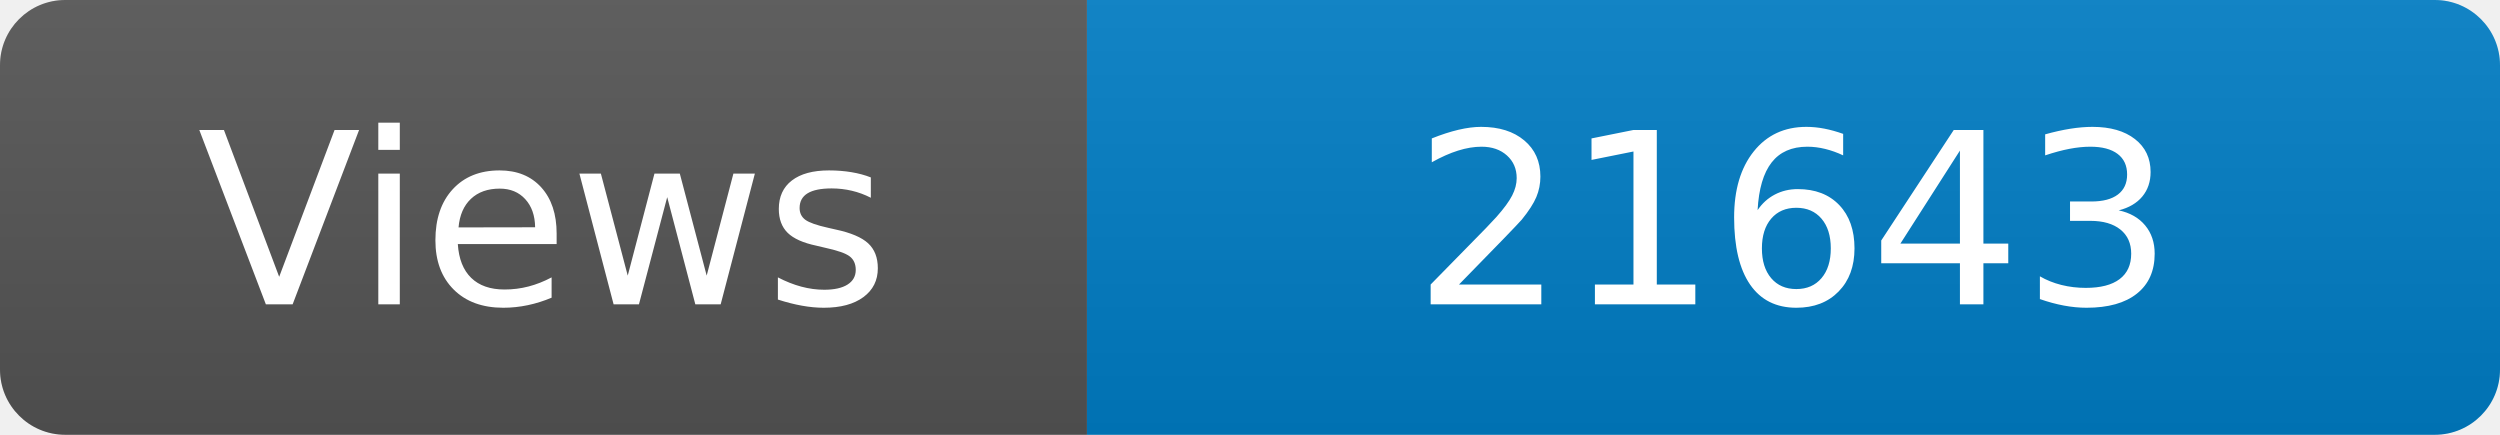
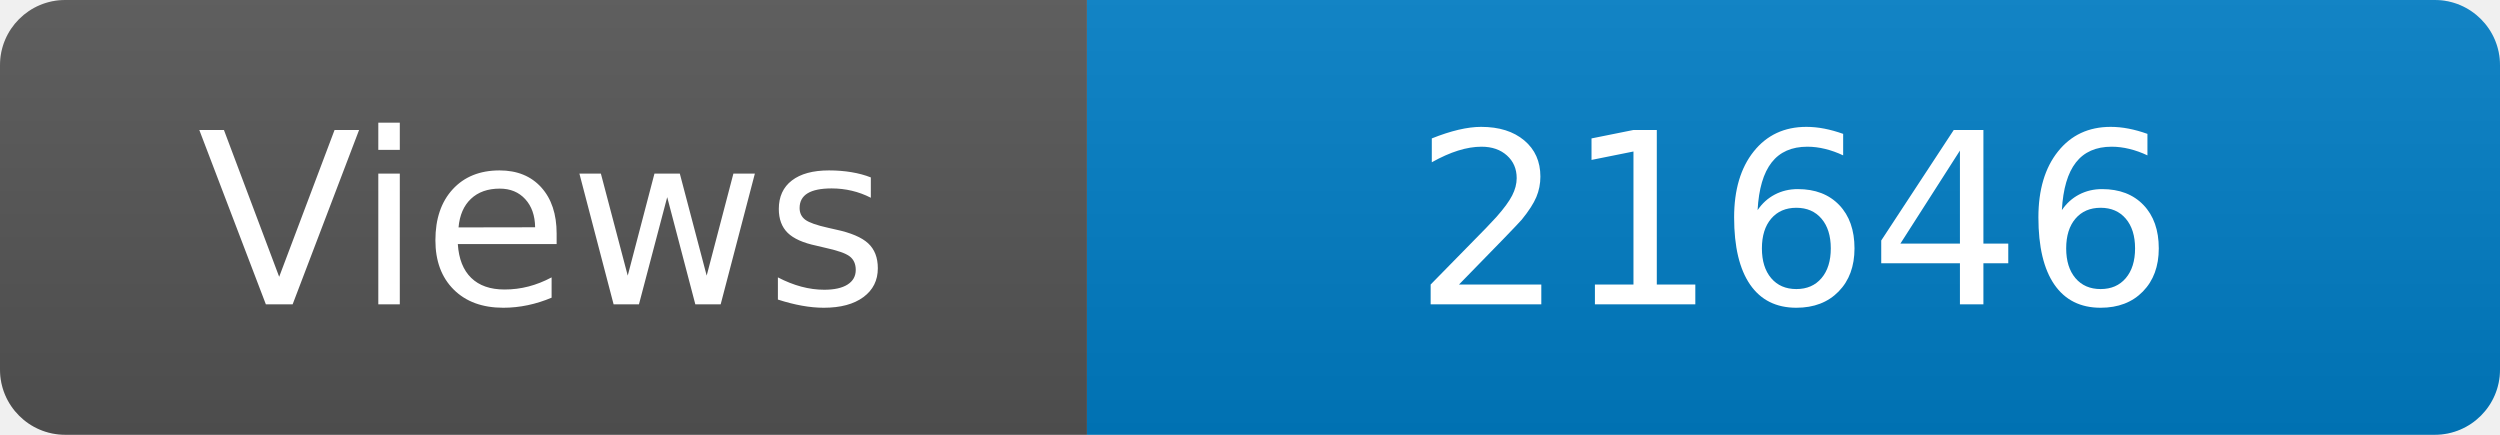
<svg xmlns="http://www.w3.org/2000/svg" width="115" height="20" role="img" aria-label="Maintained?: yes">
  <linearGradient id="s" x2="0" y2="100%">
    <stop offset="0" stop-color="#bbb" stop-opacity=".1" />
    <stop offset="1" stop-opacity=".1" />
  </linearGradient>
  <clipPath id="r">
    <rect width="115" height="20" rx="3" fill="#fff" />
  </clipPath>
  <g clip-path="url(#r)">
    <rect width="50" height="20" fill="#555" />
    <rect x="50" width="160" height="20" fill="#007ec6" />
    <rect width="115" height="20" fill="url(#s)" />
  </g>
  <g fill="#fff" text-anchor="middle" font-family="Verdana,Geneva,DejaVu Sans,sans-serif" font-size="110">
    <text x="250" y="140" transform="scale(.1)" fill="#fff">Views</text>
-     <text x="825" y="140" transform="scale(.1)" fill="#fff">21643</text>
+     <text x="825" y="140" transform="scale(.1)" fill="#fff">21646</text>
  </g>
</svg>
